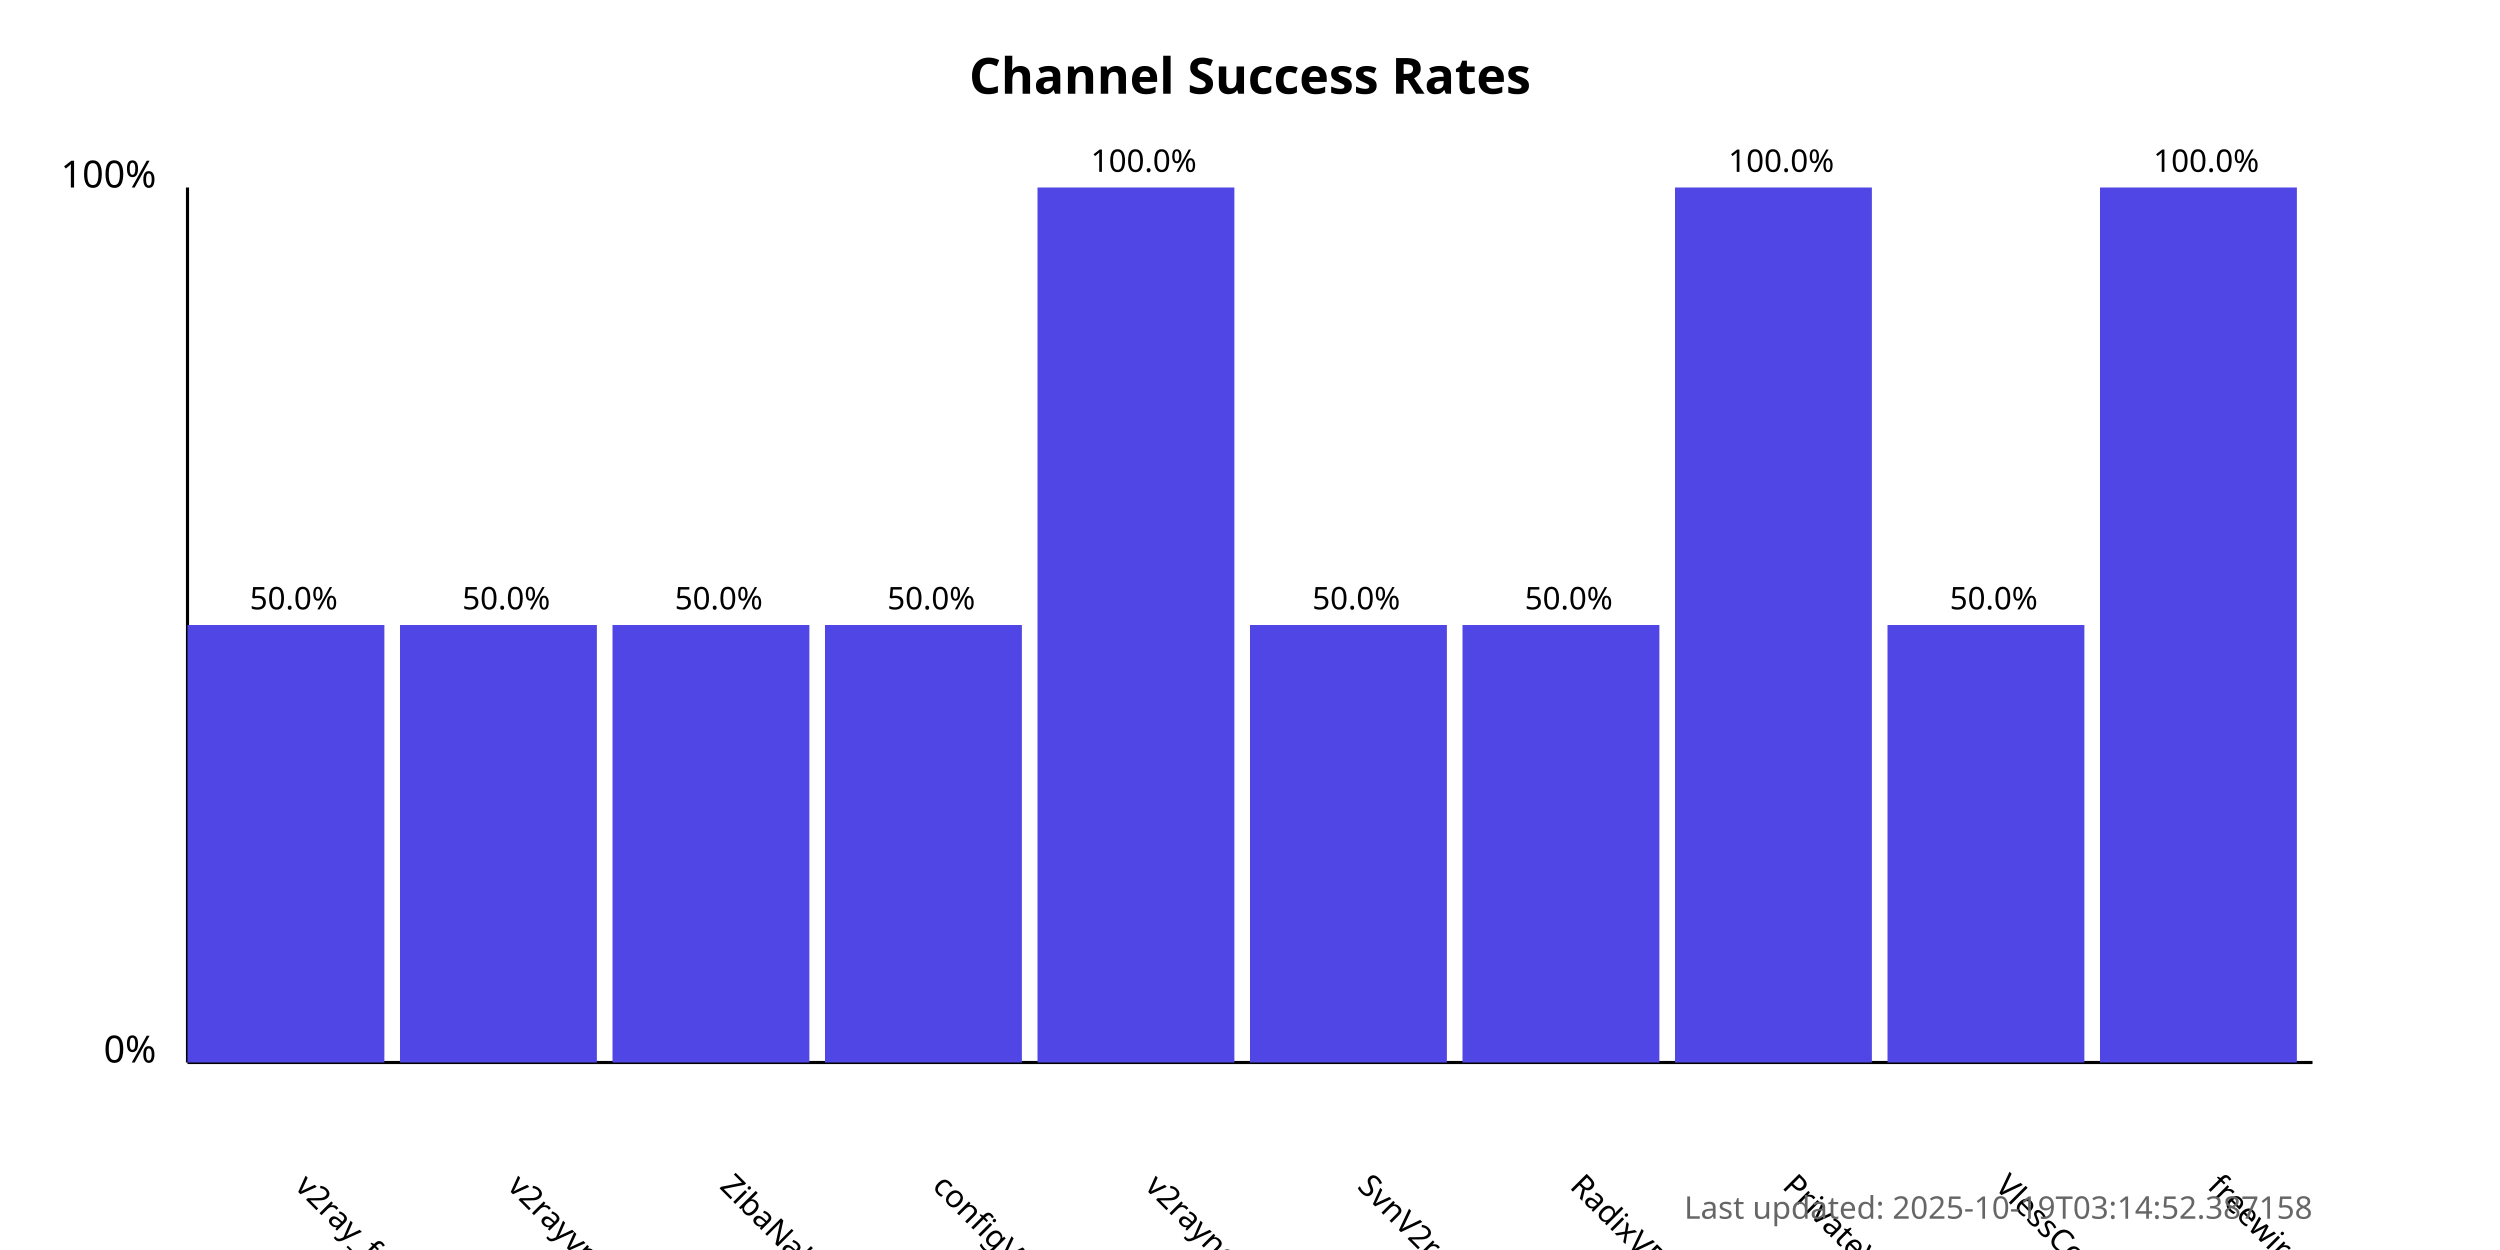
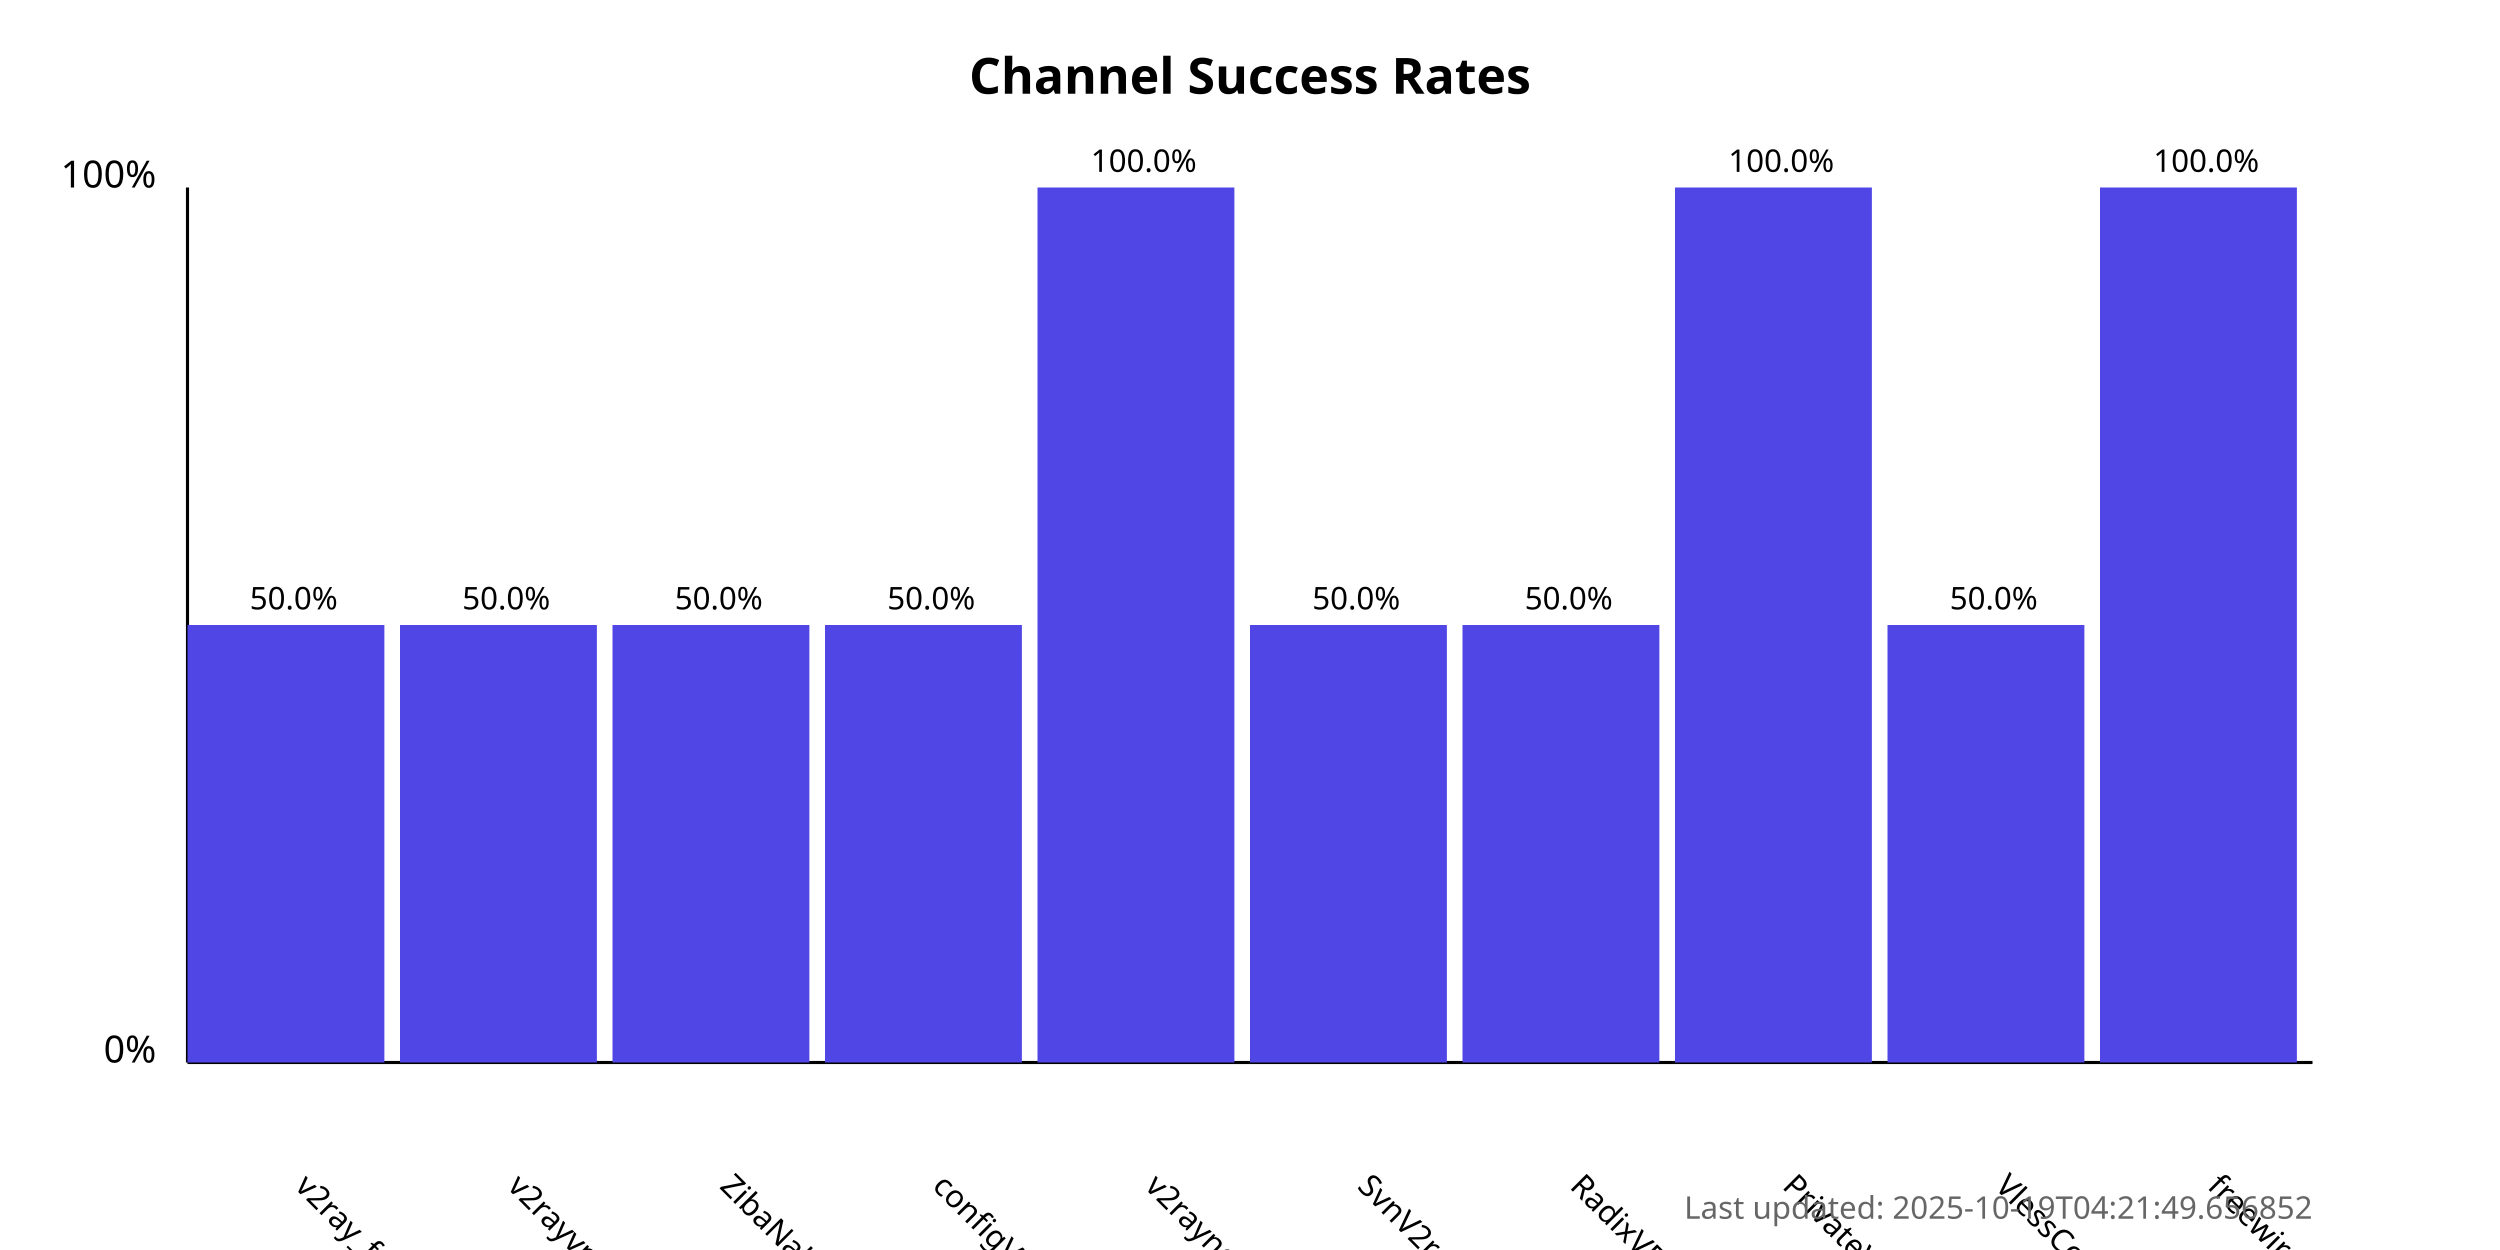
<svg xmlns="http://www.w3.org/2000/svg" width="800" height="400">
  <style>
            .chart-title { font: bold 16px sans-serif; }
            .axis-label { font: 12px sans-serif; }
            .tick-label { font: 10px sans-serif; }
            .bar { fill: #4f46e5; }
            .bar:hover { fill: #6366f1; }
            .timestamp { font: 10px sans-serif; fill: #666; }
        </style>
  <text x="400.0" y="30" text-anchor="middle" class="chart-title">
            Channel Success Rates
        </text>
  <line x1="60" y1="340" x2="60" y2="60" stroke="black" stroke-width="1" />
  <line x1="60" y1="340" x2="740" y2="340" stroke="black" stroke-width="1" />
  <text x="50" y="340" text-anchor="end" class="axis-label">0%</text>
  <text x="50" y="60" text-anchor="end" class="axis-label">100%</text>
  <g>
    <rect x="60" y="200.0" width="63.0" height="140.0" class="bar" />
    <text x="94.0" y="380" transform="rotate(45, 94.0, 380)" text-anchor="start" class="tick-label">
                v2ray_free_conf
            </text>
    <text x="94.0" y="195.0" text-anchor="middle" class="tick-label">
                50.0%
            </text>
  </g>
  <g>
    <rect x="128.0" y="200.0" width="63.0" height="140.0" class="bar" />
    <text x="162.0" y="380" transform="rotate(45, 162.0, 380)" text-anchor="start" class="tick-label">
                v2rayvpno
            </text>
    <text x="162.0" y="195.0" text-anchor="middle" class="tick-label">
                50.0%
            </text>
  </g>
  <g>
    <rect x="196.0" y="200.0" width="63.0" height="140.0" class="bar" />
    <text x="230.0" y="380" transform="rotate(45, 230.0, 380)" text-anchor="start" class="tick-label">
                ZibaNabz
            </text>
    <text x="230.0" y="195.0" text-anchor="middle" class="tick-label">
                50.0%
            </text>
  </g>
  <g>
    <rect x="264.0" y="200.0" width="63.0" height="140.0" class="bar" />
    <text x="298.0" y="380" transform="rotate(45, 298.0, 380)" text-anchor="start" class="tick-label">
                configV2rayForFree
            </text>
    <text x="298.0" y="195.0" text-anchor="middle" class="tick-label">
                50.0%
            </text>
  </g>
  <g>
    <rect x="332.0" y="60.0" width="63.0" height="280.0" class="bar" />
    <text x="366.0" y="380" transform="rotate(45, 366.0, 380)" text-anchor="start" class="tick-label">
                v2rayngvpn
            </text>
    <text x="366.0" y="55.0" text-anchor="middle" class="tick-label">
                100.0%
            </text>
  </g>
  <g>
    <rect x="400.0" y="200.0" width="63.0" height="140.0" class="bar" />
    <text x="434.0" y="380" transform="rotate(45, 434.0, 380)" text-anchor="start" class="tick-label">
                SvnV2ray
            </text>
    <text x="434.0" y="195.0" text-anchor="middle" class="tick-label">
                50.0%
            </text>
  </g>
  <g>
    <rect x="468.0" y="200.0" width="63.0" height="140.0" class="bar" />
    <text x="502.0" y="380" transform="rotate(45, 502.0, 380)" text-anchor="start" class="tick-label">
                RadixVPN
            </text>
    <text x="502.0" y="195.0" text-anchor="middle" class="tick-label">
                50.0%
            </text>
  </g>
  <g>
    <rect x="536.0" y="60.0" width="63.0" height="280.0" class="bar" />
    <text x="570.0" y="380" transform="rotate(45, 570.0, 380)" text-anchor="start" class="tick-label">
                PrivateVPNs
            </text>
    <text x="570.0" y="55.0" text-anchor="middle" class="tick-label">
                100.0%
            </text>
  </g>
  <g>
    <rect x="604.0" y="200.0" width="63.0" height="140.0" class="bar" />
    <text x="638.0" y="380" transform="rotate(45, 638.0, 380)" text-anchor="start" class="tick-label">
                VlessConfig
            </text>
    <text x="638.0" y="195.0" text-anchor="middle" class="tick-label">
                50.0%
            </text>
  </g>
  <g>
    <rect x="672.0" y="60.0" width="63.0" height="280.0" class="bar" />
    <text x="706.0" y="380" transform="rotate(45, 706.0, 380)" text-anchor="start" class="tick-label">
                freewireguard
            </text>
    <text x="706.0" y="55.0" text-anchor="middle" class="tick-label">
                100.0%
            </text>
  </g>
  <text x="740" y="390" text-anchor="end" class="timestamp">
-             Last updated: 2025-10-19T03:14:52.387158
+             Last updated: 2025-10-19T04:21:49.656852
        </text>
</svg>
